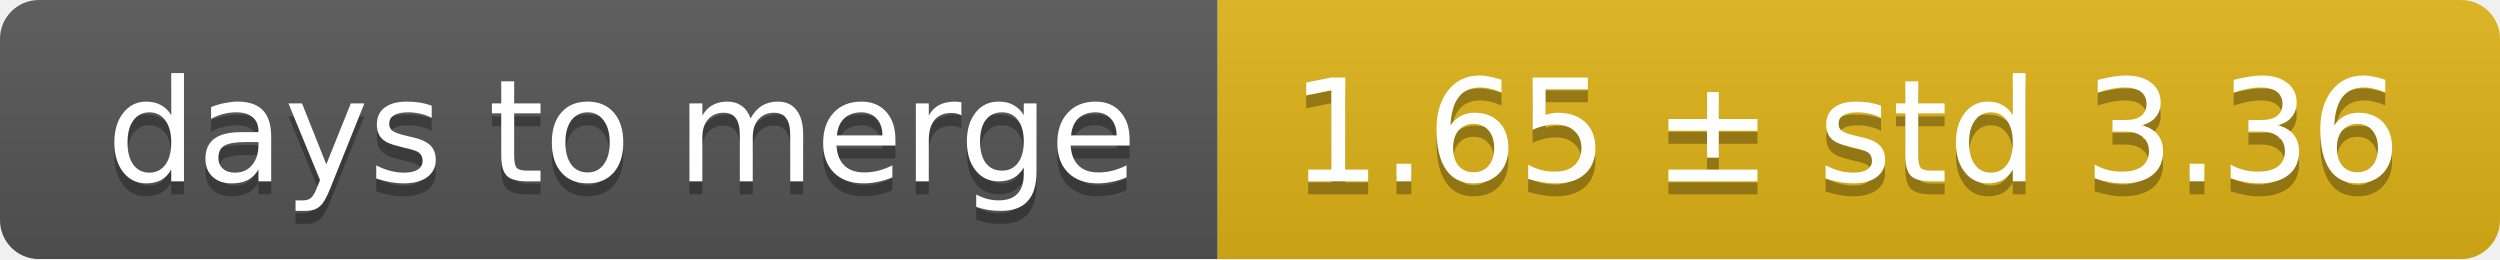
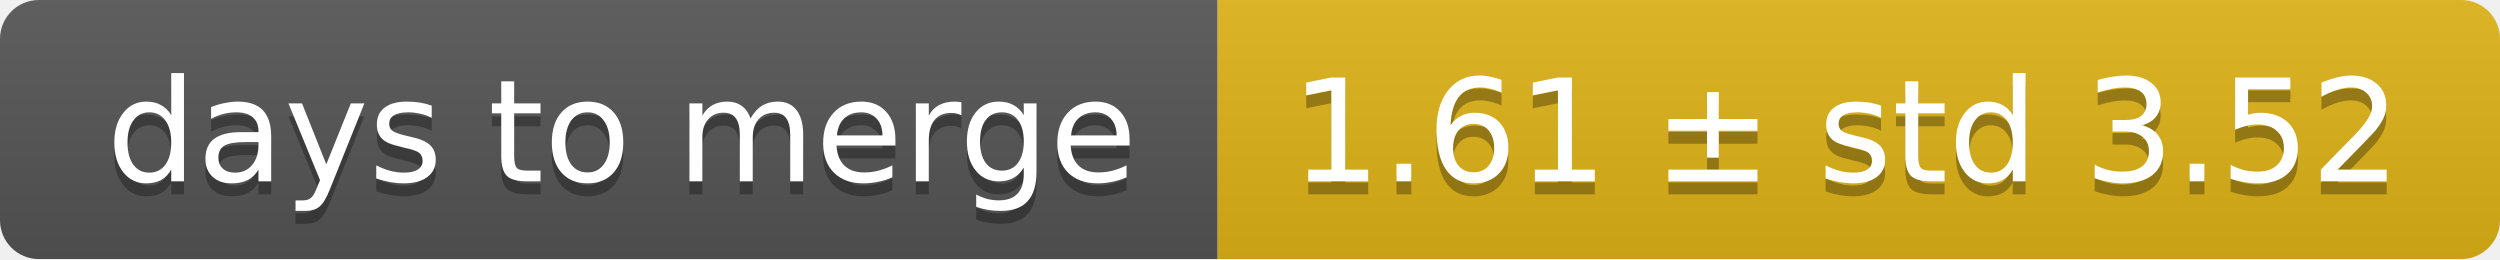
<svg xmlns="http://www.w3.org/2000/svg" width="193" height="20">
  <linearGradient id="smooth" x2="0" y2="100%">
    <stop offset="0" stop-color="#bbb" stop-opacity=".1" />
    <stop offset="1" stop-opacity=".1" />
  </linearGradient>
  <mask id="round">
    <rect width="193" height="20" rx="3" fill="#fff" />
  </mask>
  <g mask="url(#round)">
    <rect width="94" height="20" fill="#555" />
    <rect x="94" width="99" height="20" fill="#dfb317" />
    <rect width="193" height="20" fill="url(#smooth)" />
  </g>
  <g fill="#fff" text-anchor="middle" font-family="DejaVu Sans,Verdana,Geneva,sans-serif" font-size="11">
    <text x="48" y="15" fill="#010101" fill-opacity=".3">days to merge</text>
    <text x="48" y="14">days to merge</text>
-     <text x="142.5" y="15" fill="#010101" fill-opacity=".3">1.65 ± std 3.36</text>
-     <text x="142.5" y="14">1.65 ± std 3.36</text>
+     <text x="142.5" y="15" fill="#010101" fill-opacity=".3">1.61 ± std 3.52</text>
+     <text x="142.5" y="14">1.61 ± std 3.52</text>
  </g>
</svg>
